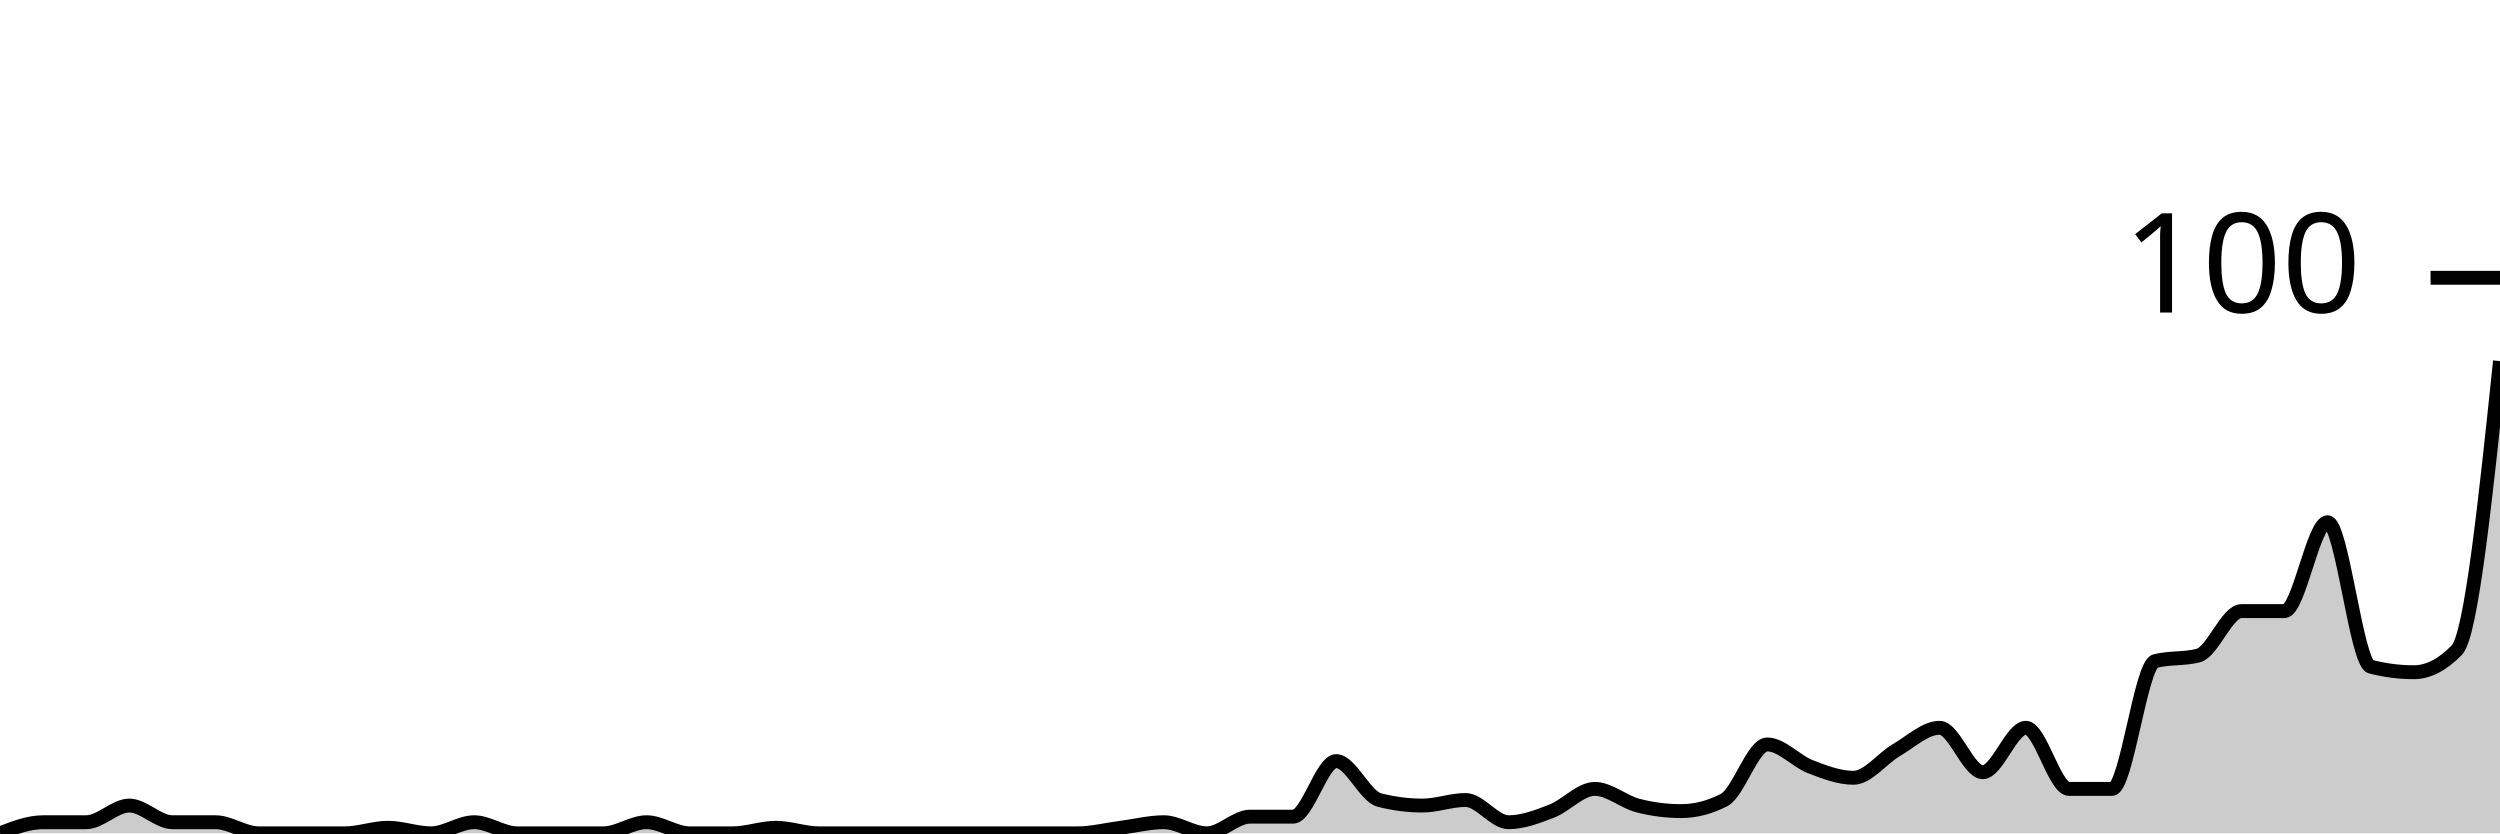
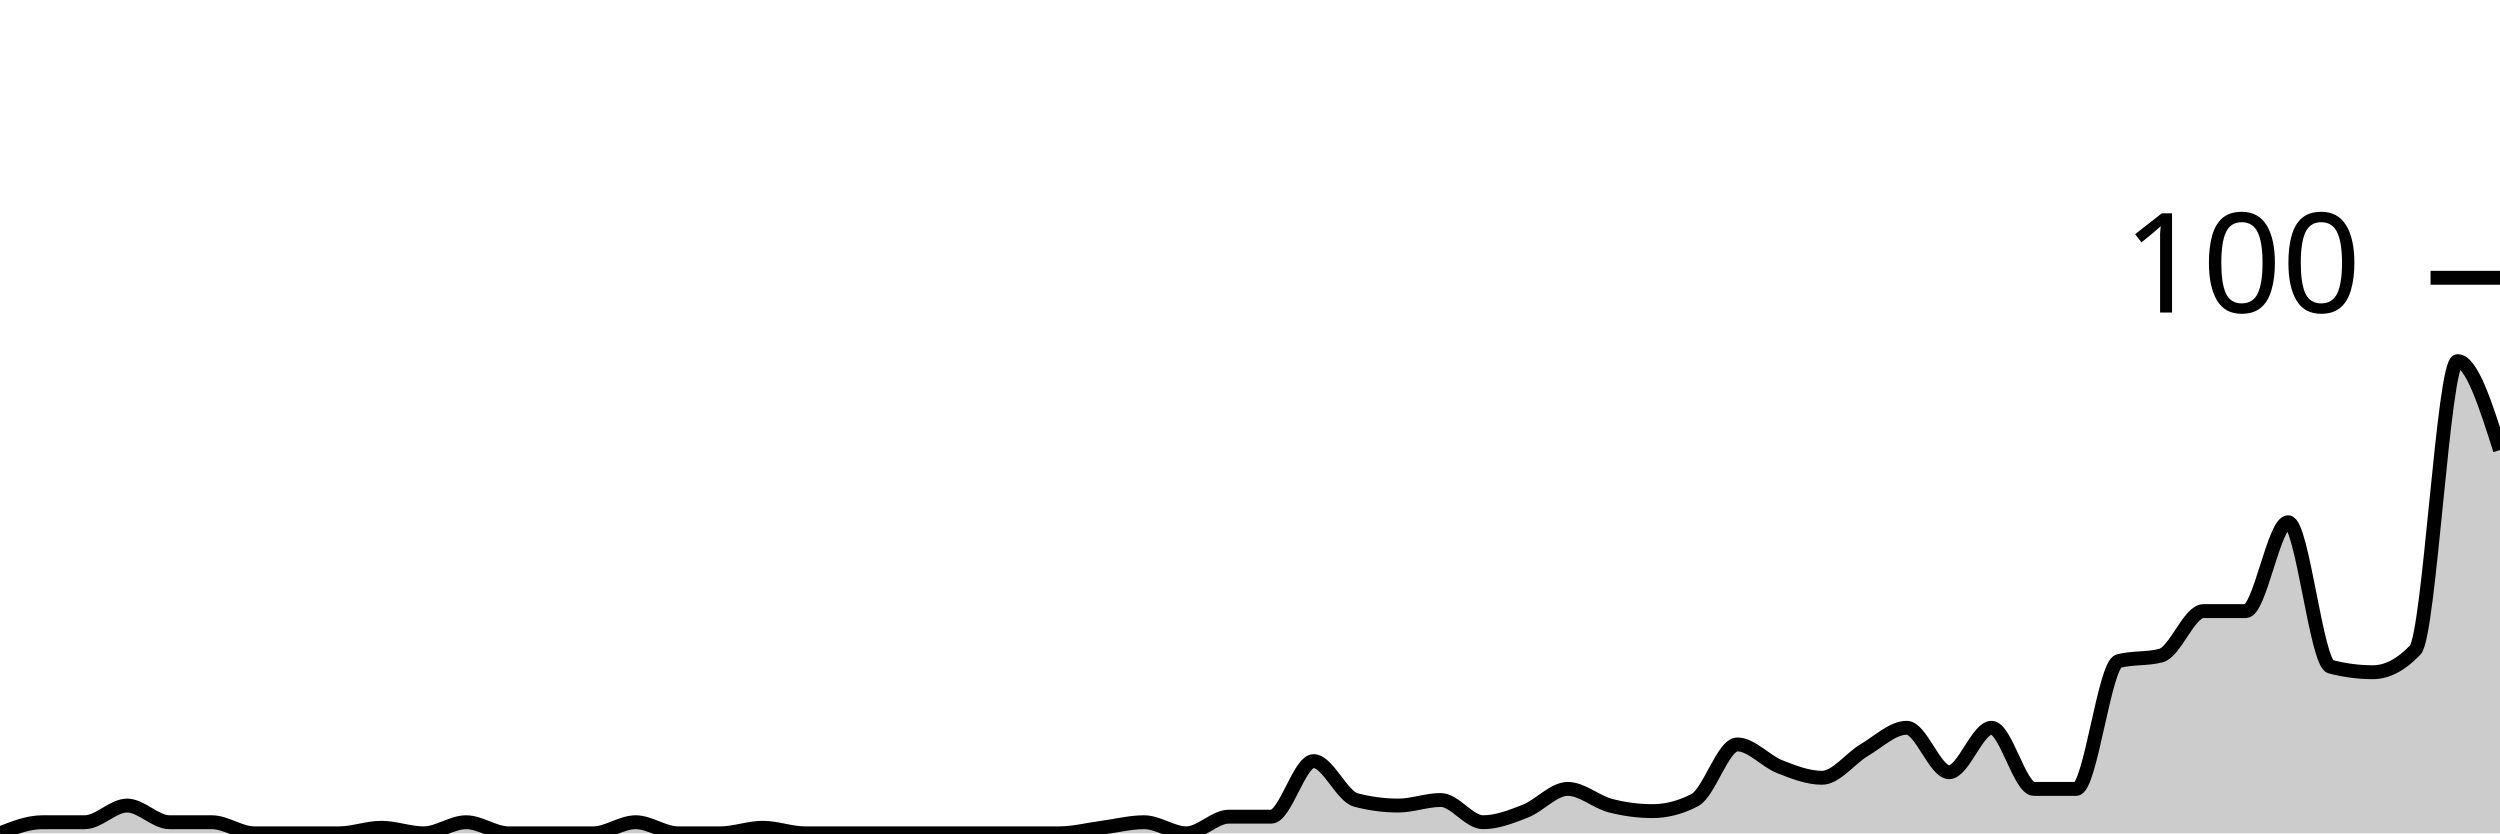
<svg xmlns="http://www.w3.org/2000/svg" viewBox="0 0 180 60">
  <g transform="translate(0,20)">
-     <path class="area" fill="rgba(0, 0, 0, 0.2)" d="M0,40C1.034,39.6,2.069,39.2,3.103,39.2C4.138,39.2,5.172,39.2,6.207,39.2C7.241,39.2,8.276,38,9.31,38C10.345,38,11.379,39.2,12.414,39.2C13.448,39.2,14.483,39.2,15.517,39.2C16.552,39.2,17.586,40,18.621,40C19.655,40,20.69,40,21.724,40C22.759,40,23.793,40,24.828,40C25.862,40,26.897,39.6,27.931,39.6C28.966,39.6,30,40,31.034,40C32.069,40,33.103,39.2,34.138,39.2C35.172,39.2,36.207,40,37.241,40C38.276,40,39.31,40,40.345,40C41.379,40,42.414,40,43.448,40C44.483,40,45.517,39.2,46.552,39.2C47.586,39.2,48.621,40,49.655,40C50.69,40,51.724,40,52.759,40C53.793,40,54.828,39.6,55.862,39.6C56.897,39.6,57.931,40,58.966,40C60,40,61.034,40,62.069,40C63.103,40,64.138,40,65.172,40C66.207,40,67.241,40,68.276,40C69.31,40,70.345,40,71.379,40C72.414,40,73.448,40,74.483,40C75.517,40,76.552,40,77.586,40C78.621,40,79.655,39.733,80.69,39.6C81.724,39.467,82.759,39.2,83.793,39.2C84.828,39.2,85.862,40,86.897,40C87.931,40,88.966,38.8,90,38.8C91.034,38.8,92.069,38.8,93.103,38.8C94.138,38.8,95.172,34.8,96.207,34.8C97.241,34.8,98.276,37.333,99.31,37.6C100.345,37.867,101.379,38,102.414,38C103.448,38,104.483,37.6,105.517,37.6C106.552,37.6,107.586,39.2,108.621,39.2C109.655,39.2,110.69,38.8,111.724,38.4C112.759,38,113.793,36.8,114.828,36.8C115.862,36.8,116.897,37.733,117.931,38C118.966,38.267,120,38.4,121.034,38.4C122.069,38.4,123.103,38.133,124.138,37.6C125.172,37.067,126.207,33.6,127.241,33.6C128.276,33.6,129.31,34.8,130.345,35.2C131.379,35.6,132.414,36,133.448,36C134.483,36,135.517,34.6,136.552,34C137.586,33.4,138.621,32.4,139.655,32.4C140.69,32.4,141.724,35.6,142.759,35.6C143.793,35.6,144.828,32.4,145.862,32.4C146.897,32.4,147.931,36.8,148.966,36.8C150,36.8,151.034,36.8,152.069,36.8C153.103,36.8,154.138,27.867,155.172,27.6C156.207,27.333,157.241,27.467,158.276,27.2C159.31,26.933,160.345,24,161.379,24C162.414,24,163.448,24,164.483,24C165.517,24,166.552,17.6,167.586,17.6C168.621,17.6,169.655,27.733,170.69,28C171.724,28.267,172.759,28.4,173.793,28.4C174.828,28.4,175.862,27.867,176.897,26.8C177.931,25.733,178.966,15.867,180,6L180,40C178.966,40,177.931,40,176.897,40C175.862,40,174.828,40,173.793,40C172.759,40,171.724,40,170.69,40C169.655,40,168.621,40,167.586,40C166.552,40,165.517,40,164.483,40C163.448,40,162.414,40,161.379,40C160.345,40,159.31,40,158.276,40C157.241,40,156.207,40,155.172,40C154.138,40,153.103,40,152.069,40C151.034,40,150,40,148.966,40C147.931,40,146.897,40,145.862,40C144.828,40,143.793,40,142.759,40C141.724,40,140.69,40,139.655,40C138.621,40,137.586,40,136.552,40C135.517,40,134.483,40,133.448,40C132.414,40,131.379,40,130.345,40C129.31,40,128.276,40,127.241,40C126.207,40,125.172,40,124.138,40C123.103,40,122.069,40,121.034,40C120,40,118.966,40,117.931,40C116.897,40,115.862,40,114.828,40C113.793,40,112.759,40,111.724,40C110.69,40,109.655,40,108.621,40C107.586,40,106.552,40,105.517,40C104.483,40,103.448,40,102.414,40C101.379,40,100.345,40,99.31,40C98.276,40,97.241,40,96.207,40C95.172,40,94.138,40,93.103,40C92.069,40,91.034,40,90,40C88.966,40,87.931,40,86.897,40C85.862,40,84.828,40,83.793,40C82.759,40,81.724,40,80.69,40C79.655,40,78.621,40,77.586,40C76.552,40,75.517,40,74.483,40C73.448,40,72.414,40,71.379,40C70.345,40,69.31,40,68.276,40C67.241,40,66.207,40,65.172,40C64.138,40,63.103,40,62.069,40C61.034,40,60,40,58.966,40C57.931,40,56.897,40,55.862,40C54.828,40,53.793,40,52.759,40C51.724,40,50.69,40,49.655,40C48.621,40,47.586,40,46.552,40C45.517,40,44.483,40,43.448,40C42.414,40,41.379,40,40.345,40C39.31,40,38.276,40,37.241,40C36.207,40,35.172,40,34.138,40C33.103,40,32.069,40,31.034,40C30,40,28.966,40,27.931,40C26.897,40,25.862,40,24.828,40C23.793,40,22.759,40,21.724,40C20.69,40,19.655,40,18.621,40C17.586,40,16.552,40,15.517,40C14.483,40,13.448,40,12.414,40C11.379,40,10.345,40,9.31,40C8.276,40,7.241,40,6.207,40C5.172,40,4.138,40,3.103,40C2.069,40,1.034,40,0,40Z" />
-     <path class="line" stroke="black" fill="none" d="M0,40C1.034,39.6,2.069,39.2,3.103,39.2C4.138,39.2,5.172,39.2,6.207,39.2C7.241,39.2,8.276,38,9.31,38C10.345,38,11.379,39.2,12.414,39.2C13.448,39.2,14.483,39.2,15.517,39.2C16.552,39.2,17.586,40,18.621,40C19.655,40,20.69,40,21.724,40C22.759,40,23.793,40,24.828,40C25.862,40,26.897,39.6,27.931,39.6C28.966,39.6,30,40,31.034,40C32.069,40,33.103,39.2,34.138,39.2C35.172,39.2,36.207,40,37.241,40C38.276,40,39.31,40,40.345,40C41.379,40,42.414,40,43.448,40C44.483,40,45.517,39.2,46.552,39.2C47.586,39.2,48.621,40,49.655,40C50.69,40,51.724,40,52.759,40C53.793,40,54.828,39.6,55.862,39.6C56.897,39.6,57.931,40,58.966,40C60,40,61.034,40,62.069,40C63.103,40,64.138,40,65.172,40C66.207,40,67.241,40,68.276,40C69.31,40,70.345,40,71.379,40C72.414,40,73.448,40,74.483,40C75.517,40,76.552,40,77.586,40C78.621,40,79.655,39.733,80.69,39.6C81.724,39.467,82.759,39.2,83.793,39.2C84.828,39.2,85.862,40,86.897,40C87.931,40,88.966,38.8,90,38.8C91.034,38.8,92.069,38.8,93.103,38.8C94.138,38.8,95.172,34.8,96.207,34.8C97.241,34.8,98.276,37.333,99.31,37.6C100.345,37.867,101.379,38,102.414,38C103.448,38,104.483,37.6,105.517,37.6C106.552,37.6,107.586,39.2,108.621,39.2C109.655,39.2,110.69,38.8,111.724,38.4C112.759,38,113.793,36.8,114.828,36.8C115.862,36.8,116.897,37.733,117.931,38C118.966,38.267,120,38.4,121.034,38.4C122.069,38.4,123.103,38.133,124.138,37.6C125.172,37.067,126.207,33.6,127.241,33.6C128.276,33.6,129.31,34.8,130.345,35.2C131.379,35.6,132.414,36,133.448,36C134.483,36,135.517,34.6,136.552,34C137.586,33.4,138.621,32.4,139.655,32.4C140.69,32.4,141.724,35.6,142.759,35.6C143.793,35.6,144.828,32.4,145.862,32.4C146.897,32.4,147.931,36.8,148.966,36.8C150,36.8,151.034,36.8,152.069,36.8C153.103,36.8,154.138,27.867,155.172,27.6C156.207,27.333,157.241,27.467,158.276,27.2C159.31,26.933,160.345,24,161.379,24C162.414,24,163.448,24,164.483,24C165.517,24,166.552,17.6,167.586,17.6C168.621,17.6,169.655,27.733,170.69,28C171.724,28.267,172.759,28.4,173.793,28.4C174.828,28.4,175.862,27.867,176.897,26.8C177.931,25.733,178.966,15.867,180,6" />
+     <path class="area" fill="rgba(0, 0, 0, 0.2)" d="M0,40C1.017,39.6,2.034,39.2,3.051,39.2C4.068,39.2,5.085,39.2,6.102,39.2C7.119,39.2,8.136,38,9.153,38C10.169,38,11.186,39.2,12.203,39.2C13.22,39.2,14.237,39.2,15.254,39.2C16.271,39.2,17.288,40,18.305,40C19.322,40,20.339,40,21.356,40C22.373,40,23.39,40,24.407,40C25.424,40,26.441,39.6,27.458,39.6C28.475,39.6,29.492,40,30.508,40C31.525,40,32.542,39.2,33.559,39.2C34.576,39.2,35.593,40,36.61,40C37.627,40,38.644,40,39.661,40C40.678,40,41.695,40,42.712,40C43.729,40,44.746,39.2,45.763,39.2C46.78,39.2,47.797,40,48.814,40C49.831,40,50.847,40,51.864,40C52.881,40,53.898,39.6,54.915,39.6C55.932,39.6,56.949,40,57.966,40C58.983,40,60,40,61.017,40C62.034,40,63.051,40,64.068,40C65.085,40,66.102,40,67.119,40C68.136,40,69.153,40,70.169,40C71.186,40,72.203,40,73.22,40C74.237,40,75.254,40,76.271,40C77.288,40,78.305,39.733,79.322,39.6C80.339,39.467,81.356,39.2,82.373,39.2C83.39,39.2,84.407,40,85.424,40C86.441,40,87.458,38.8,88.475,38.8C89.492,38.8,90.508,38.8,91.525,38.8C92.542,38.8,93.559,34.8,94.576,34.8C95.593,34.8,96.61,37.333,97.627,37.6C98.644,37.867,99.661,38,100.678,38C101.695,38,102.712,37.6,103.729,37.6C104.746,37.6,105.763,39.2,106.78,39.2C107.797,39.2,108.814,38.8,109.831,38.4C110.847,38,111.864,36.8,112.881,36.8C113.898,36.8,114.915,37.733,115.932,38C116.949,38.267,117.966,38.4,118.983,38.4C120,38.4,121.017,38.133,122.034,37.6C123.051,37.067,124.068,33.6,125.085,33.6C126.102,33.6,127.119,34.8,128.136,35.2C129.153,35.6,130.169,36,131.186,36C132.203,36,133.22,34.6,134.237,34C135.254,33.4,136.271,32.4,137.288,32.4C138.305,32.4,139.322,35.6,140.339,35.6C141.356,35.6,142.373,32.4,143.39,32.4C144.407,32.4,145.424,36.8,146.441,36.8C147.458,36.8,148.475,36.8,149.492,36.8C150.508,36.8,151.525,27.867,152.542,27.6C153.559,27.333,154.576,27.467,155.593,27.2C156.61,26.933,157.627,24,158.644,24C159.661,24,160.678,24,161.695,24C162.712,24,163.729,17.6,164.746,17.6C165.763,17.6,166.78,27.733,167.797,28C168.814,28.267,169.831,28.4,170.847,28.4C171.864,28.4,172.881,27.867,173.898,26.8C174.915,25.733,175.932,6,176.949,6C177.966,6,178.983,9.2,180,12.4L180,40C178.983,40,177.966,40,176.949,40C175.932,40,174.915,40,173.898,40C172.881,40,171.864,40,170.847,40C169.831,40,168.814,40,167.797,40C166.78,40,165.763,40,164.746,40C163.729,40,162.712,40,161.695,40C160.678,40,159.661,40,158.644,40C157.627,40,156.61,40,155.593,40C154.576,40,153.559,40,152.542,40C151.525,40,150.508,40,149.492,40C148.475,40,147.458,40,146.441,40C145.424,40,144.407,40,143.39,40C142.373,40,141.356,40,140.339,40C139.322,40,138.305,40,137.288,40C136.271,40,135.254,40,134.237,40C133.22,40,132.203,40,131.186,40C130.169,40,129.153,40,128.136,40C127.119,40,126.102,40,125.085,40C124.068,40,123.051,40,122.034,40C121.017,40,120,40,118.983,40C117.966,40,116.949,40,115.932,40C114.915,40,113.898,40,112.881,40C111.864,40,110.847,40,109.831,40C108.814,40,107.797,40,106.78,40C105.763,40,104.746,40,103.729,40C102.712,40,101.695,40,100.678,40C99.661,40,98.644,40,97.627,40C96.61,40,95.593,40,94.576,40C93.559,40,92.542,40,91.525,40C90.508,40,89.492,40,88.475,40C87.458,40,86.441,40,85.424,40C84.407,40,83.39,40,82.373,40C81.356,40,80.339,40,79.322,40C78.305,40,77.288,40,76.271,40C75.254,40,74.237,40,73.22,40C72.203,40,71.186,40,70.169,40C69.153,40,68.136,40,67.119,40C66.102,40,65.085,40,64.068,40C63.051,40,62.034,40,61.017,40C60,40,58.983,40,57.966,40C56.949,40,55.932,40,54.915,40C53.898,40,52.881,40,51.864,40C50.847,40,49.831,40,48.814,40C47.797,40,46.78,40,45.763,40C44.746,40,43.729,40,42.712,40C41.695,40,40.678,40,39.661,40C38.644,40,37.627,40,36.61,40C35.593,40,34.576,40,33.559,40C32.542,40,31.525,40,30.508,40C29.492,40,28.475,40,27.458,40C26.441,40,25.424,40,24.407,40C23.39,40,22.373,40,21.356,40C20.339,40,19.322,40,18.305,40C17.288,40,16.271,40,15.254,40C14.237,40,13.22,40,12.203,40C11.186,40,10.169,40,9.153,40C8.136,40,7.119,40,6.102,40C5.085,40,4.068,40,3.051,40C2.034,40,1.017,40,0,40Z" />
+     <path class="line" stroke="black" fill="none" d="M0,40C1.017,39.6,2.034,39.2,3.051,39.2C4.068,39.2,5.085,39.2,6.102,39.2C7.119,39.2,8.136,38,9.153,38C10.169,38,11.186,39.2,12.203,39.2C13.22,39.2,14.237,39.2,15.254,39.2C16.271,39.2,17.288,40,18.305,40C19.322,40,20.339,40,21.356,40C22.373,40,23.39,40,24.407,40C25.424,40,26.441,39.6,27.458,39.6C28.475,39.6,29.492,40,30.508,40C31.525,40,32.542,39.2,33.559,39.2C34.576,39.2,35.593,40,36.61,40C37.627,40,38.644,40,39.661,40C40.678,40,41.695,40,42.712,40C43.729,40,44.746,39.2,45.763,39.2C46.78,39.2,47.797,40,48.814,40C49.831,40,50.847,40,51.864,40C52.881,40,53.898,39.6,54.915,39.6C55.932,39.6,56.949,40,57.966,40C58.983,40,60,40,61.017,40C62.034,40,63.051,40,64.068,40C65.085,40,66.102,40,67.119,40C68.136,40,69.153,40,70.169,40C71.186,40,72.203,40,73.22,40C74.237,40,75.254,40,76.271,40C77.288,40,78.305,39.733,79.322,39.6C80.339,39.467,81.356,39.2,82.373,39.2C83.39,39.2,84.407,40,85.424,40C86.441,40,87.458,38.8,88.475,38.8C89.492,38.8,90.508,38.8,91.525,38.8C92.542,38.8,93.559,34.8,94.576,34.8C95.593,34.8,96.61,37.333,97.627,37.6C98.644,37.867,99.661,38,100.678,38C101.695,38,102.712,37.6,103.729,37.6C104.746,37.6,105.763,39.2,106.78,39.2C107.797,39.2,108.814,38.8,109.831,38.4C110.847,38,111.864,36.8,112.881,36.8C113.898,36.8,114.915,37.733,115.932,38C116.949,38.267,117.966,38.4,118.983,38.4C120,38.4,121.017,38.133,122.034,37.6C123.051,37.067,124.068,33.6,125.085,33.6C126.102,33.6,127.119,34.8,128.136,35.2C129.153,35.6,130.169,36,131.186,36C132.203,36,133.22,34.6,134.237,34C135.254,33.4,136.271,32.4,137.288,32.4C138.305,32.4,139.322,35.6,140.339,35.6C141.356,35.6,142.373,32.4,143.39,32.4C144.407,32.4,145.424,36.8,146.441,36.8C147.458,36.8,148.475,36.8,149.492,36.8C150.508,36.8,151.525,27.867,152.542,27.6C153.559,27.333,154.576,27.467,155.593,27.2C156.61,26.933,157.627,24,158.644,24C159.661,24,160.678,24,161.695,24C162.712,24,163.729,17.6,164.746,17.6C165.763,17.6,166.78,27.733,167.797,28C168.814,28.267,169.831,28.4,170.847,28.4C171.864,28.4,172.881,27.867,173.898,26.8C174.915,25.733,175.932,6,176.949,6C177.966,6,178.983,9.2,180,12.4" />
    <path class="axis-ceiling" stroke-width="1" stroke="black" fill="none" d="M175,0L180,0" />
    <text class="axis-ceiling-label" font-family="sans-serif" text-anchor="end" font-size="10px" x="170" y="2.5">100</text>
  </g>
</svg>
